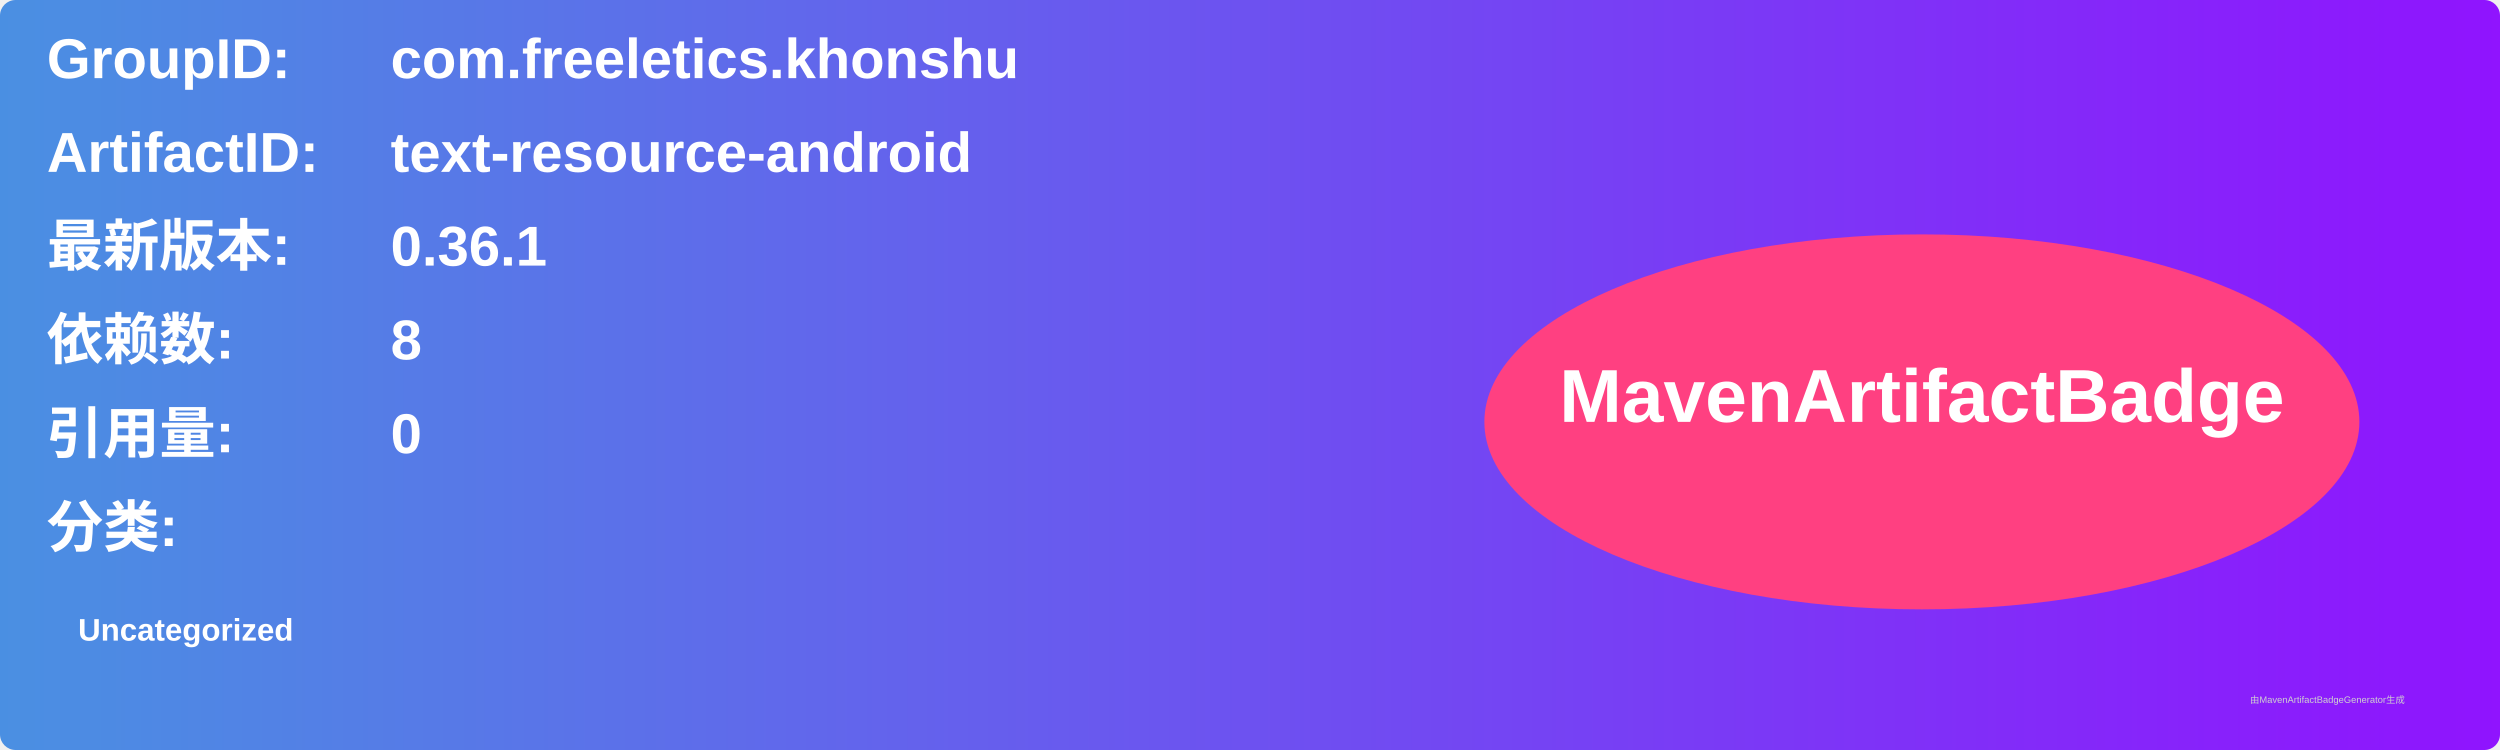
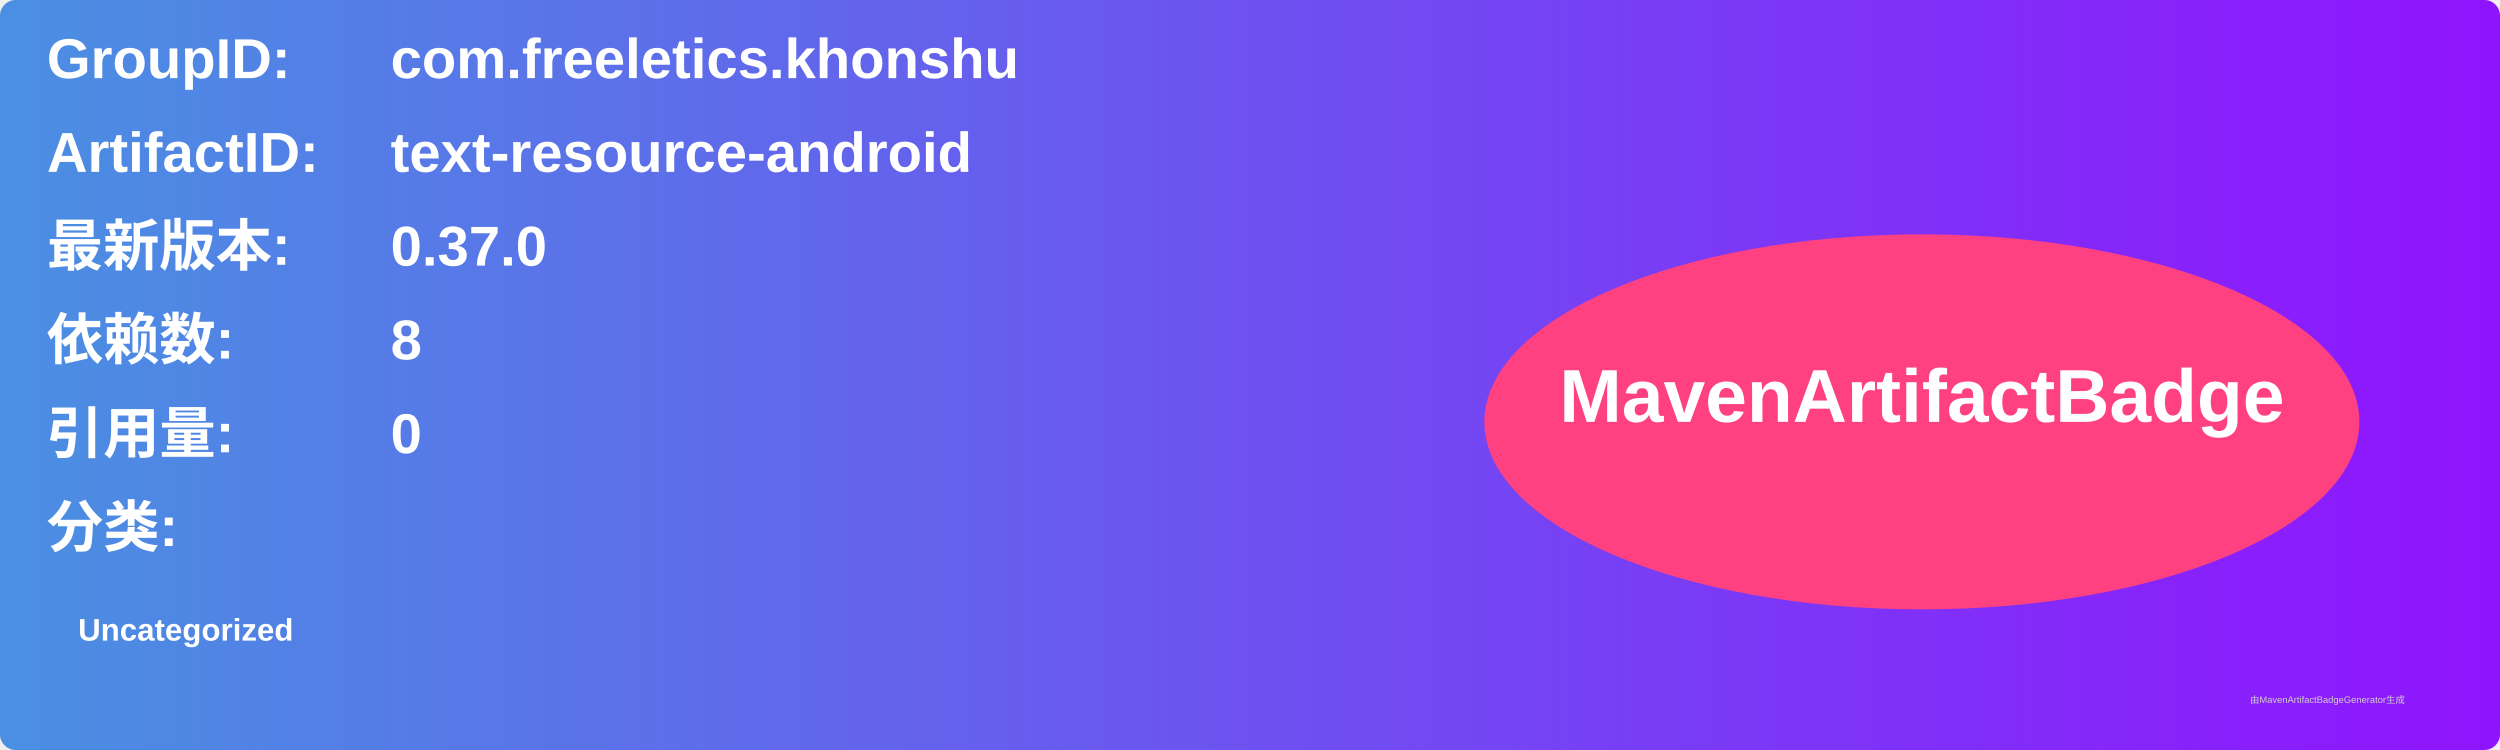
<svg xmlns="http://www.w3.org/2000/svg" width="800" height="240" viewBox="0 0 800 240">
  <linearGradient id="grad" x1="0%" y1="0%" x2="100%" y2="0%">
    <stop offset="0%" stop-color="#4a90e2" />
    <stop offset="100%" stop-color="#9013fe" />
  </linearGradient>
  <rect width="100%" height="100%" rx="5" ry="5" fill="url(#grad)" />
  <g transform="translate(15, 15)">
    <text x="0" y="10" font-family="Arial" font-size="18" fill="white" font-weight="bold" width="260">GroupID:</text>
    <text x="110" y="10" font-family="Arial" font-size="18" fill="white" font-weight="bold" width="460">com.freeletics.khonshu</text>
    <text x="0" y="40" font-family="Arial" font-size="18" fill="white" font-weight="bold" width="260">ArtifactID:</text>
    <text x="110" y="40" font-family="Arial" font-size="18" fill="white" font-weight="bold" width="460">text-resource-android</text>
    <text x="0" y="70" font-family="Arial" font-size="18" fill="white" font-weight="bold">最新版本:</text>
    <text x="110" y="70" font-family="Arial" font-size="18" fill="white" font-weight="bold">
-       <tspan font-weight="bold">0.36.1</tspan>
+       <tspan font-weight="bold">0.37.0</tspan>
    </text>
    <text x="0" y="100" font-family="Arial" font-size="18" fill="white" font-weight="bold">依赖数: </text>
    <text x="110" y="100" font-family="Arial" font-size="18" fill="white">
      <tspan font-weight="bold">8</tspan>
    </text>
    <text x="0" y="130" font-family="Arial" font-size="18" fill="white" font-weight="bold">引用量: </text>
    <text x="110" y="130" font-family="Arial" font-size="18" fill="white">
      <tspan font-weight="bold">0</tspan>
    </text>
    <text x="0" y="160" font-family="Arial" font-size="18" fill="white" font-weight="bold">分类:</text>
    <text x="10" y="190" font-family="Arial" font-size="10" fill="white">
      <tspan font-weight="bold">Uncategorized</tspan>
    </text>
    <ellipse cx="600" cy="120" rx="140" ry="60" fill="#ff4081" />
    <text x="600" y="120" text-anchor="middle" font-family="Arial" font-size="24" fill="white" font-weight="bold">MavenArtifactBadge</text>
  </g>
  <text x="720" y="225" font-family="Arial" font-size="3" fill="#d0d0d0">由MavenArtifactBadgeGenerator生成</text>
</svg>
